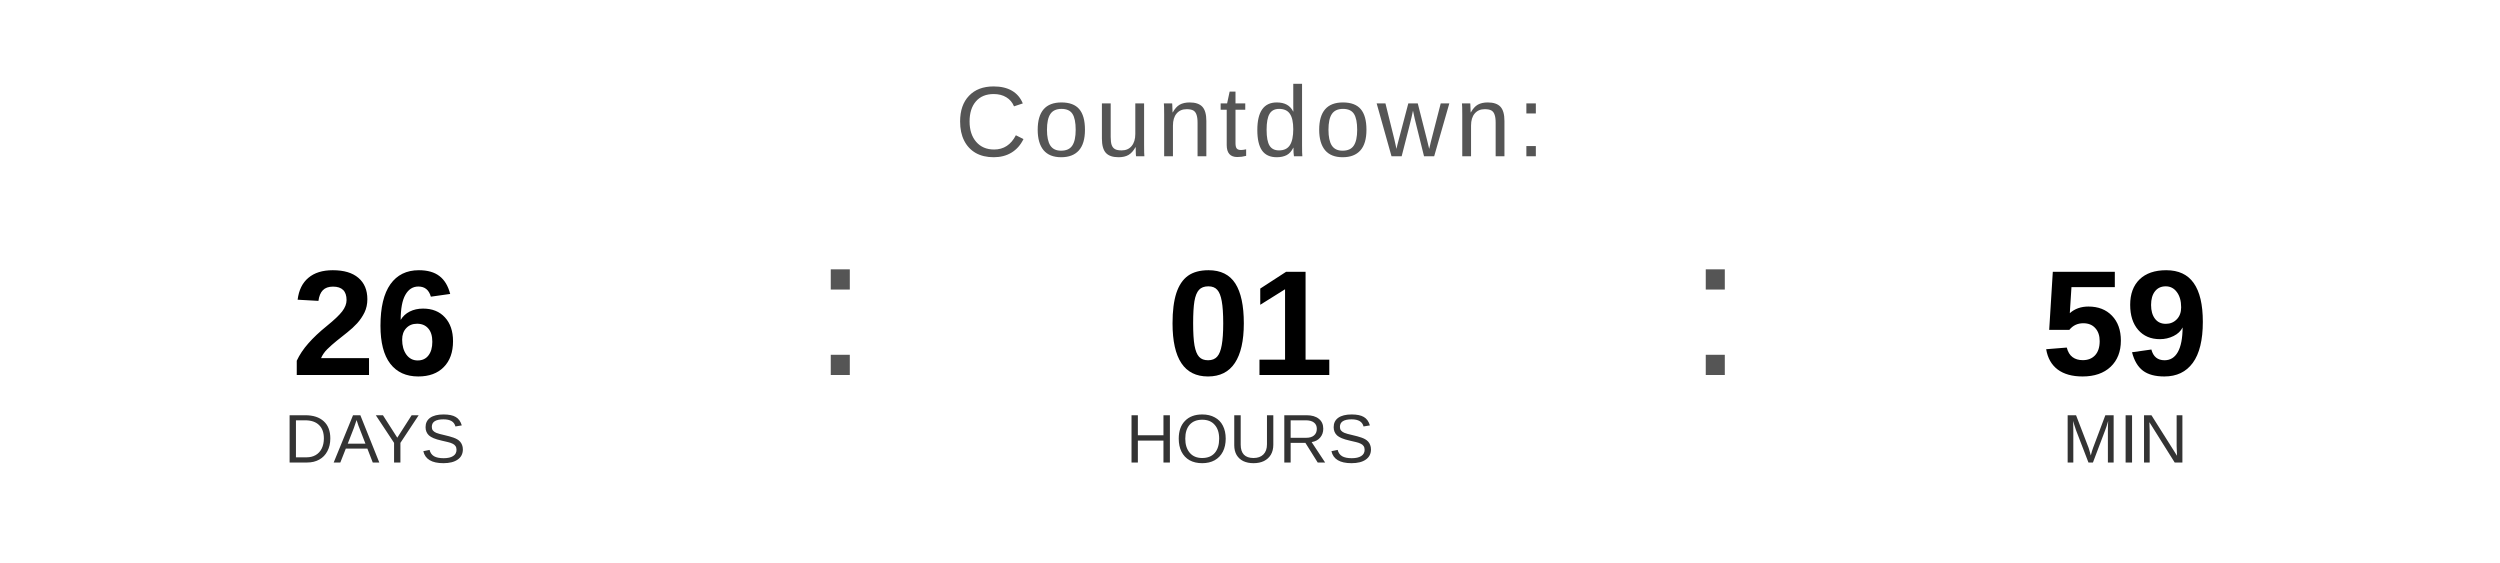
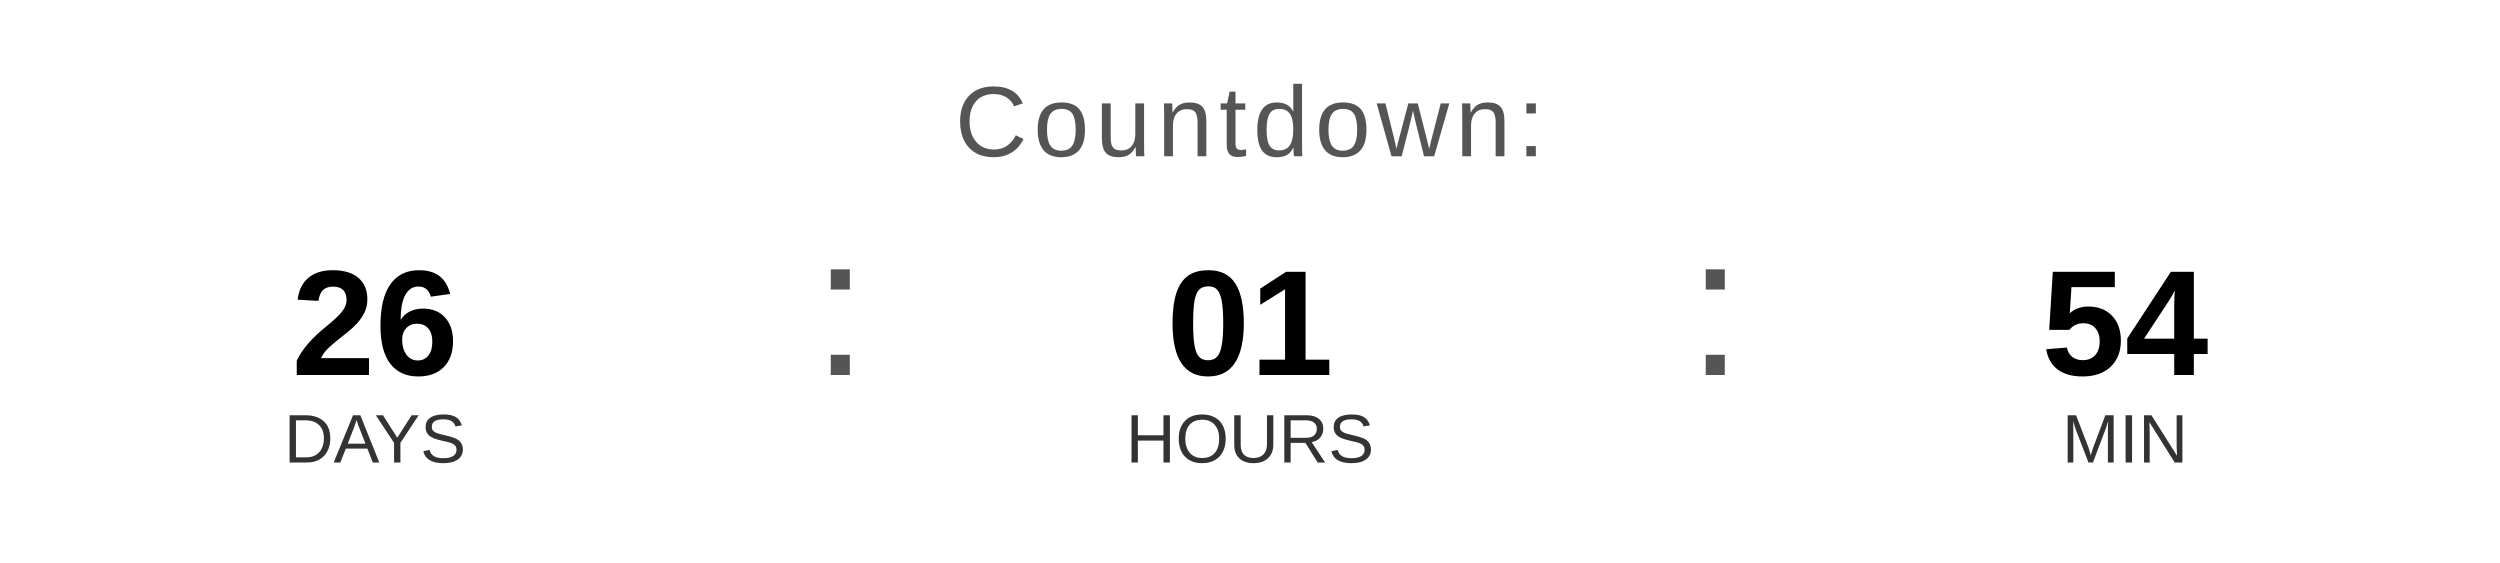
<svg xmlns="http://www.w3.org/2000/svg" width="400" height="90" viewBox="0 0 400 90">
  <text x="200" y="25" font-family="Arial, Helvetica, sans-serif" font-size="16" fill="#555555" text-anchor="middle" letter-spacing="1">
    Countdown:
  </text>
  <text x="60" y="60" font-family="Arial, Helvetica, sans-serif" font-size="24" font-weight="bold" fill="#000000" text-anchor="middle">26</text>
  <text x="60" y="74" font-family="Arial, Helvetica, sans-serif" font-size="11" fill="#333333" text-anchor="middle">DAYS</text>
  <text x="130" y="60" font-family="Arial, sans-serif" font-size="32" fill="#555555">:</text>
  <text x="200" y="60" font-family="Arial, Helvetica, sans-serif" font-size="24" font-weight="bold" fill="#000000" text-anchor="middle">01</text>
  <text x="200" y="74" font-family="Arial, Helvetica, sans-serif" font-size="11" fill="#333333" text-anchor="middle">HOURS</text>
  <text x="270" y="60" font-family="Arial, sans-serif" font-size="32" fill="#555555">:</text>
-   <text x="340" y="60" font-family="Arial, Helvetica, sans-serif" font-size="24" font-weight="bold" fill="#000000" text-anchor="middle">59</text>
+   <text x="340" y="60" font-family="Arial, Helvetica, sans-serif" font-size="24" font-weight="bold" fill="#000000" text-anchor="middle">54</text>
  <text x="340" y="74" font-family="Arial, Helvetica, sans-serif" font-size="11" fill="#333333" text-anchor="middle">MIN</text>
</svg>
